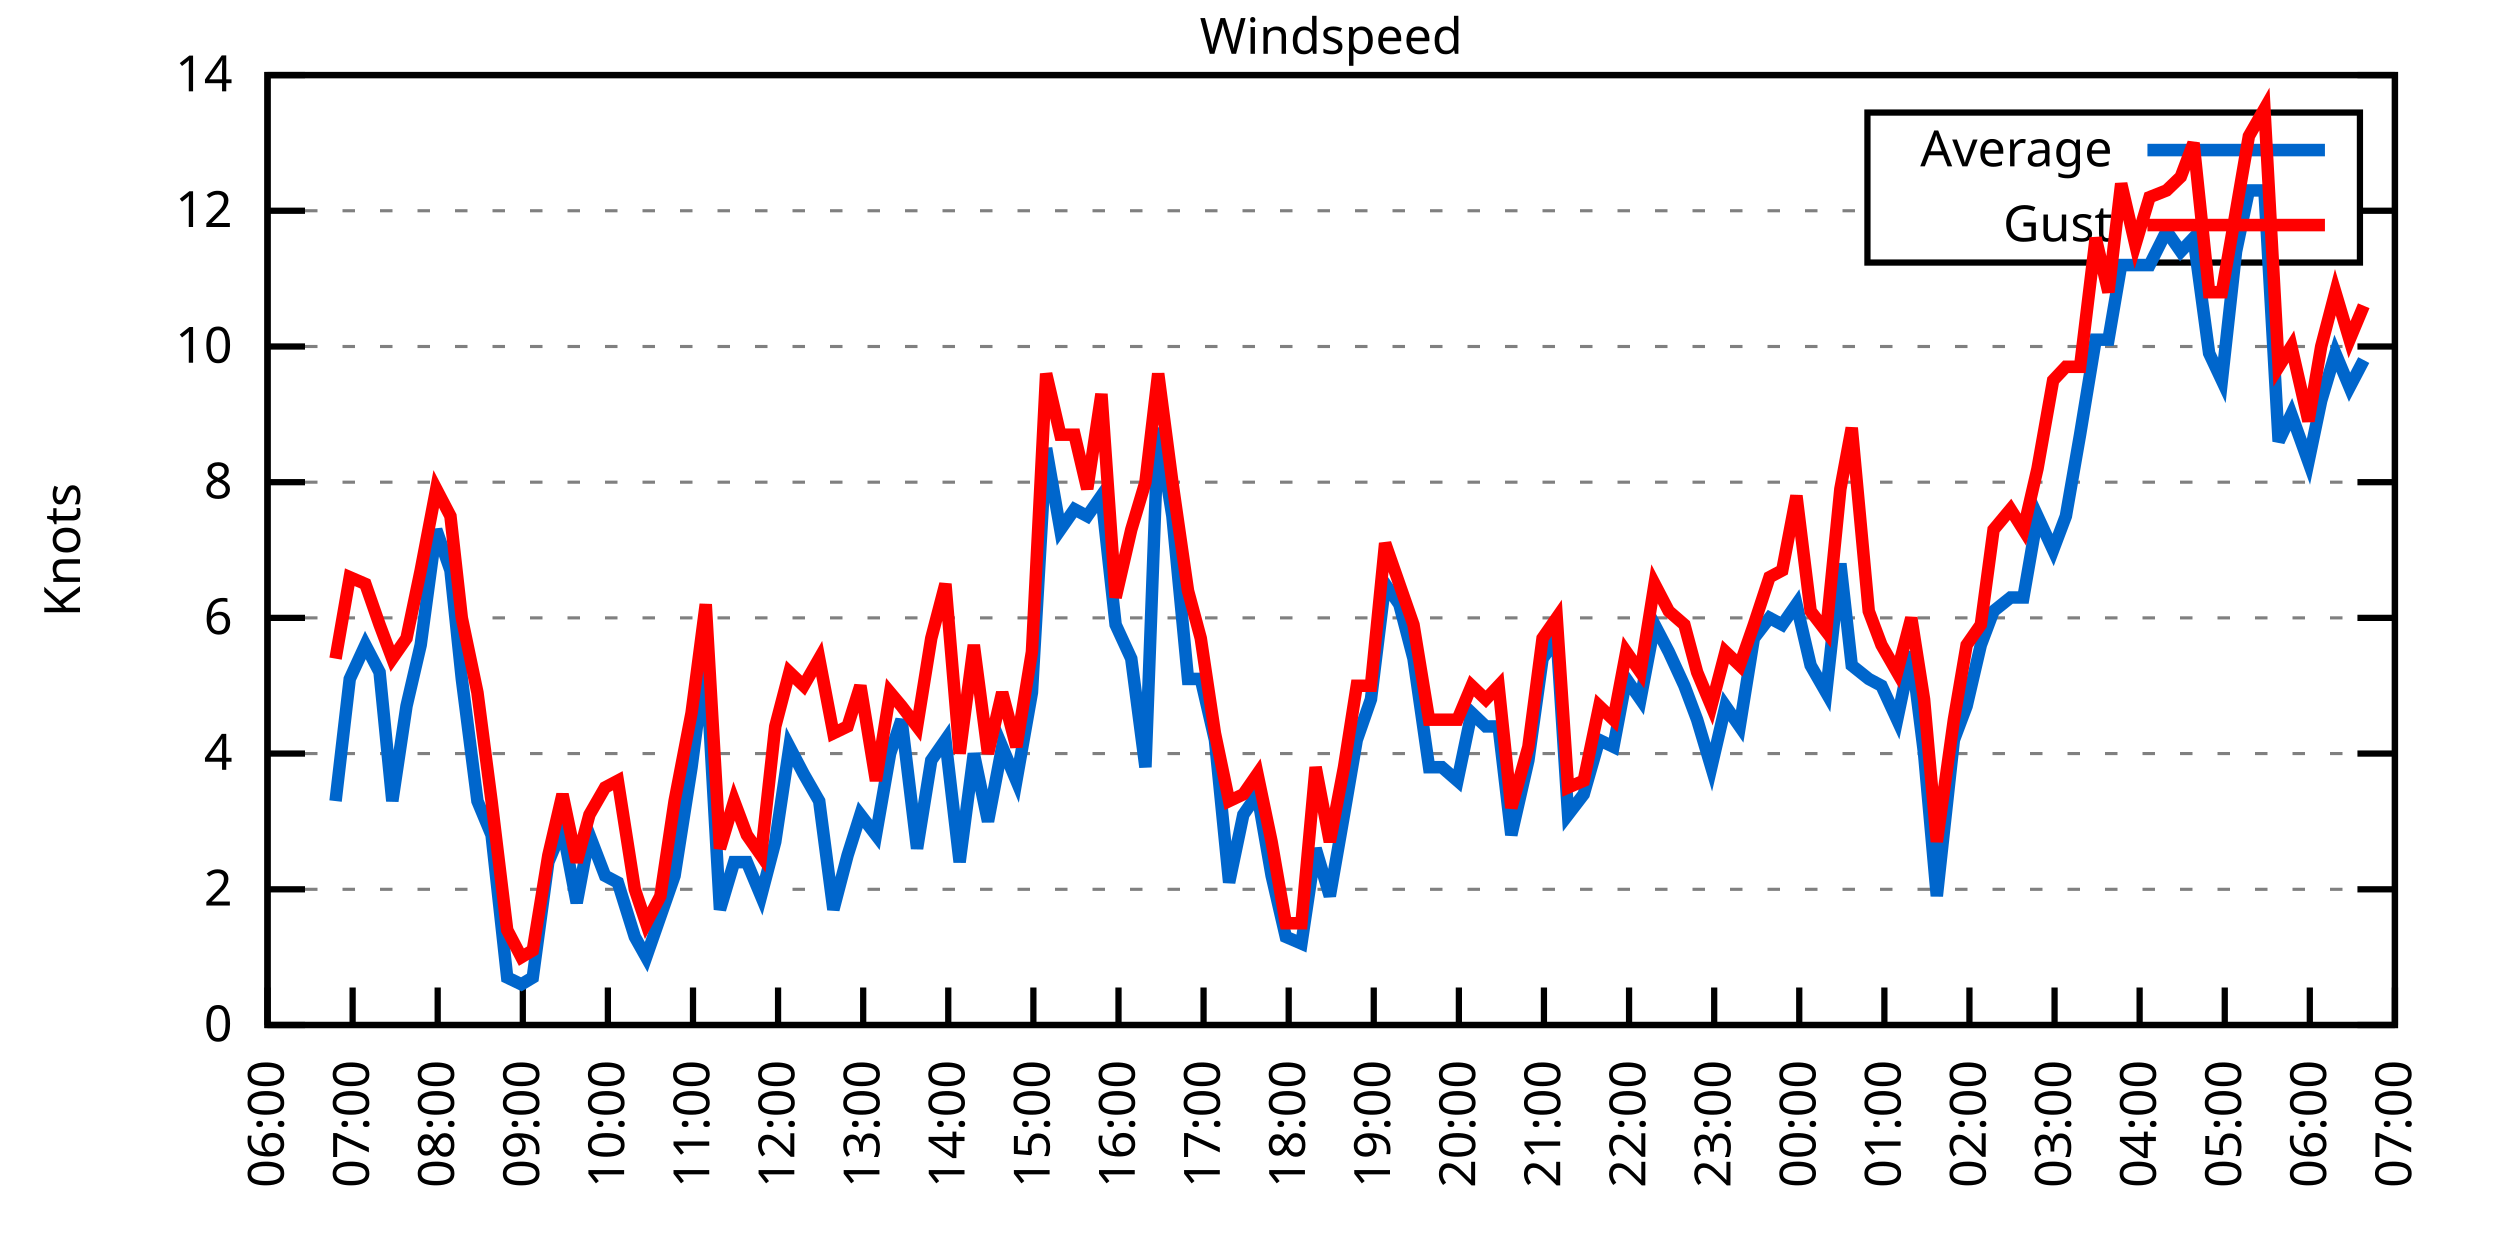
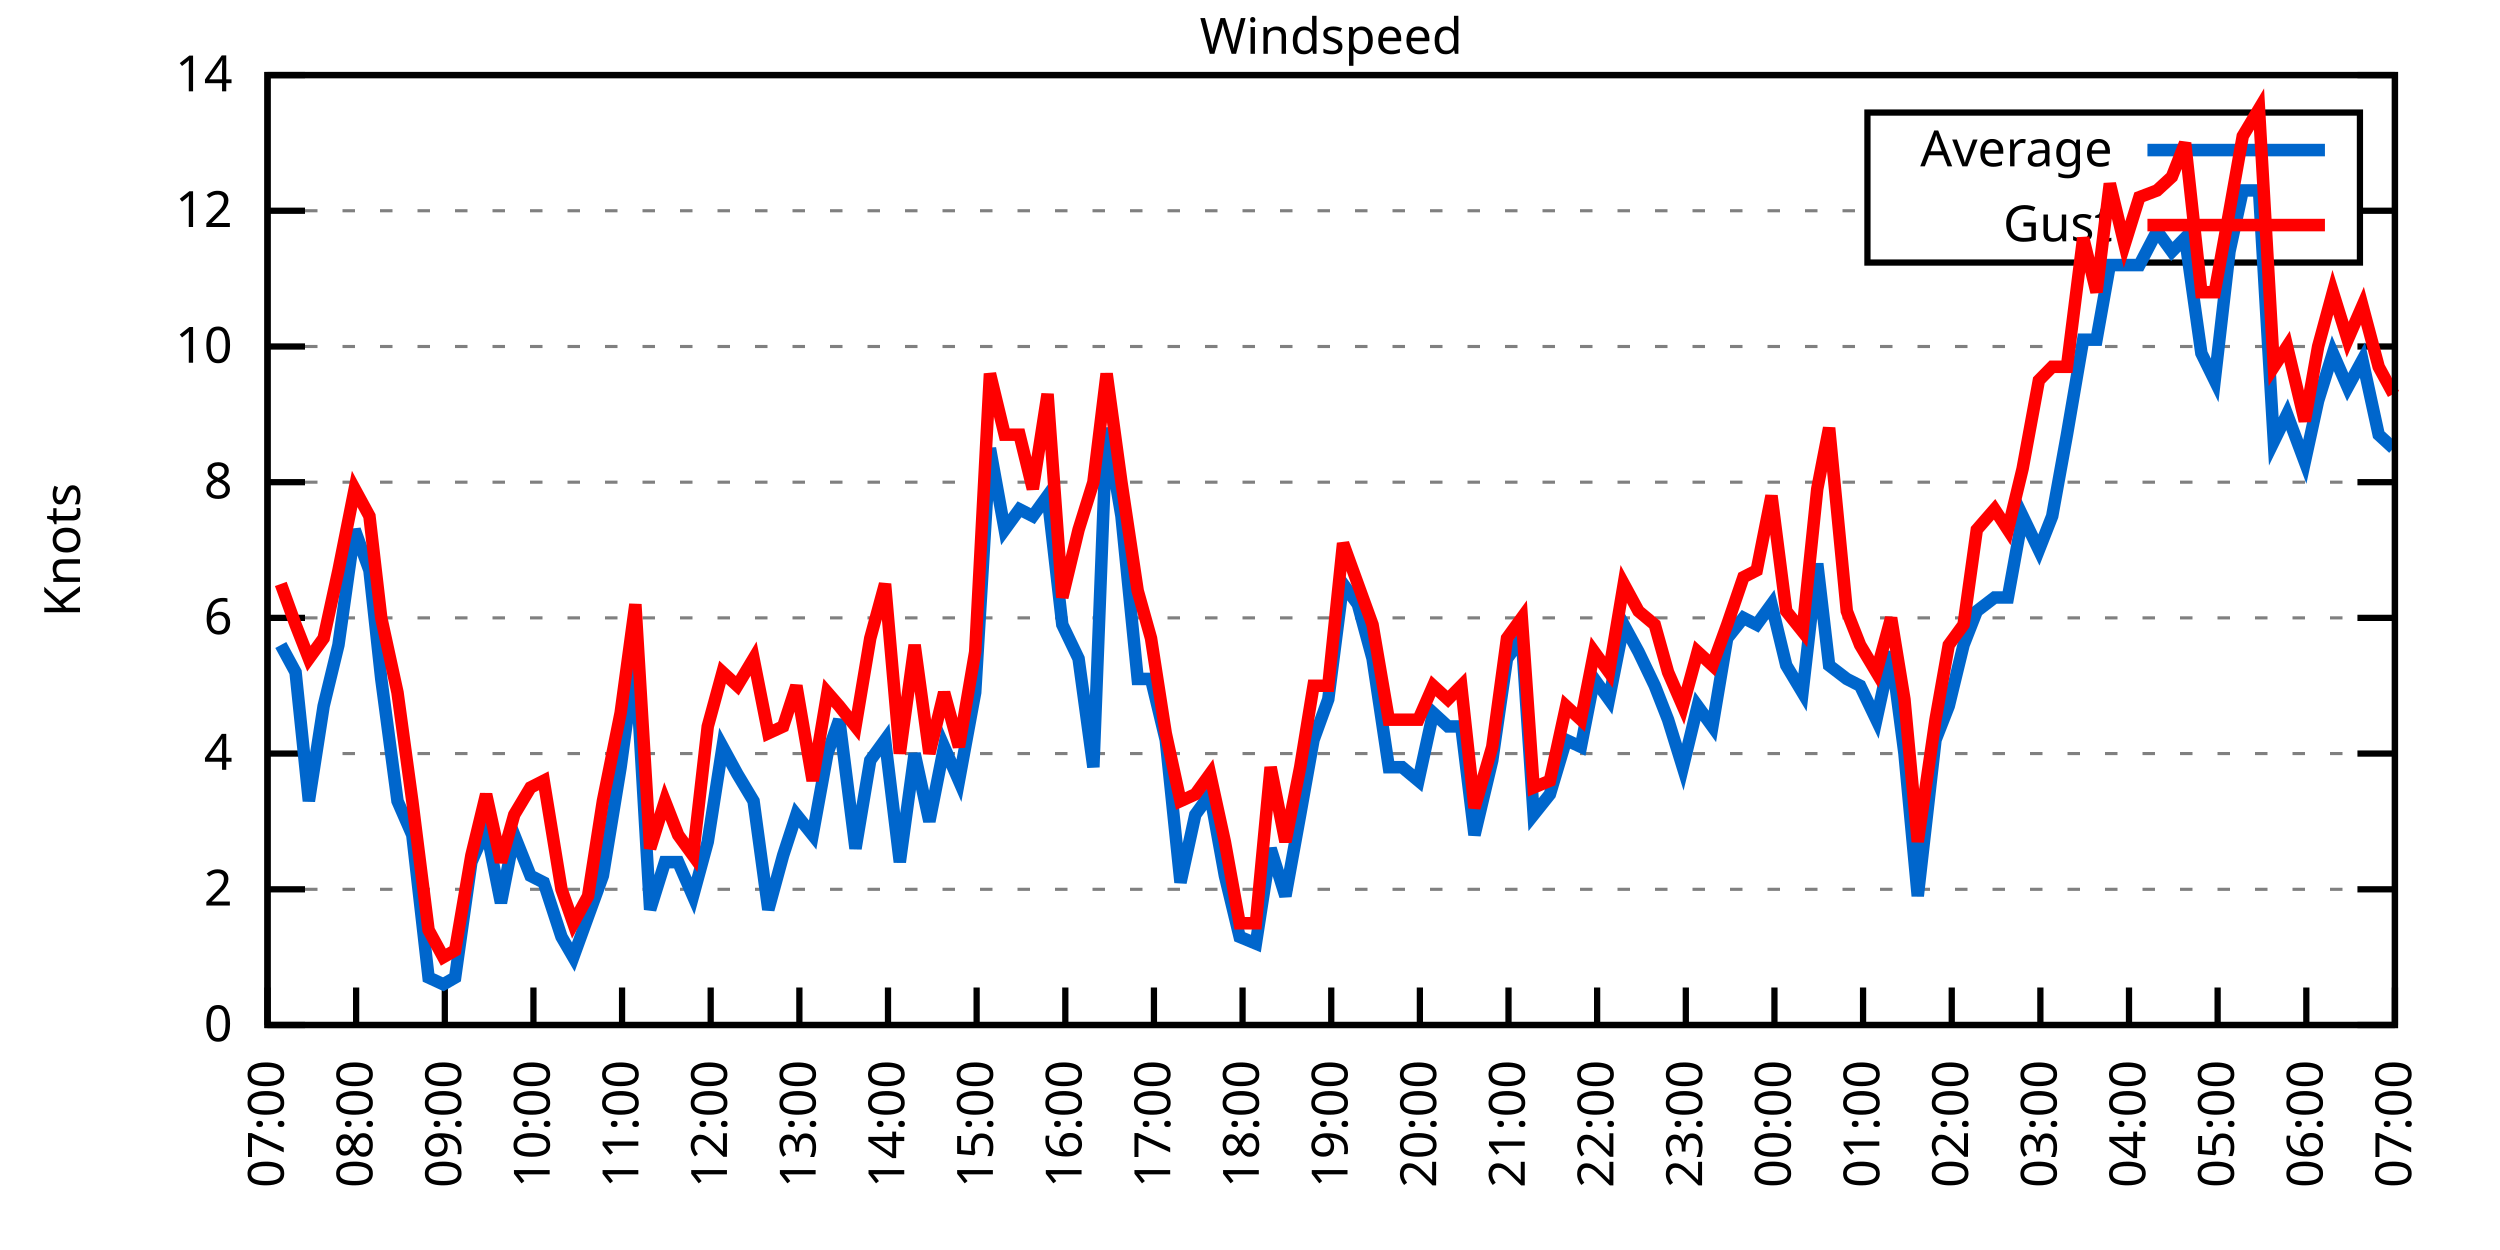
<svg xmlns="http://www.w3.org/2000/svg" xmlns:xlink="http://www.w3.org/1999/xlink" width="400" height="200" viewBox="0 0 400 200">
  <g id="gnuplot_canvas">
    <rect x="0" y="0" width="400" height="200" fill="none" />
    <defs>
      <circle id="gpDot" r="0.5" stroke-width="0.5" stroke="currentColor" />
      <path id="gpPt0" stroke-width="0.333" stroke="currentColor" d="M-1,0 h2 M0,-1 v2" />
      <path id="gpPt1" stroke-width="0.333" stroke="currentColor" d="M-1,-1 L1,1 M1,-1 L-1,1" />
      <path id="gpPt2" stroke-width="0.333" stroke="currentColor" d="M-1,0 L1,0 M0,-1 L0,1 M-1,-1 L1,1 M-1,1 L1,-1" />
      <rect id="gpPt3" stroke-width="0.333" stroke="currentColor" x="-1" y="-1" width="2" height="2" />
      <rect id="gpPt4" stroke-width="0.333" stroke="currentColor" fill="currentColor" x="-1" y="-1" width="2" height="2" />
      <circle id="gpPt5" stroke-width="0.333" stroke="currentColor" cx="0" cy="0" r="1" />
      <use xlink:href="#gpPt5" id="gpPt6" fill="currentColor" stroke="none" />
      <path id="gpPt7" stroke-width="0.333" stroke="currentColor" d="M0,-1.33 L-1.33,0.67 L1.33,0.67 z" />
      <use xlink:href="#gpPt7" id="gpPt8" fill="currentColor" stroke="none" />
      <use xlink:href="#gpPt7" id="gpPt9" stroke="currentColor" transform="rotate(180)" />
      <use xlink:href="#gpPt9" id="gpPt10" fill="currentColor" stroke="none" />
      <use xlink:href="#gpPt3" id="gpPt11" stroke="currentColor" transform="rotate(45)" />
      <use xlink:href="#gpPt11" id="gpPt12" fill="currentColor" stroke="none" />
      <path id="gpPt13" stroke-width="0.333" stroke="currentColor" d="M0,1.330 L1.265,0.411 L0.782,-1.067 L-0.782,-1.076 L-1.265,0.411 z" />
      <use xlink:href="#gpPt13" id="gpPt14" fill="currentColor" stroke="none" />
      <filter id="textbox" filterUnits="objectBoundingBox" x="0" y="0" height="1" width="1">
        <feFlood flood-color="white" flood-opacity="1" result="bgnd" />
        <feComposite in="SourceGraphic" in2="bgnd" operator="atop" />
      </filter>
      <filter id="greybox" filterUnits="objectBoundingBox" x="0" y="0" height="1" width="1">
        <feFlood flood-color="lightgrey" flood-opacity="1" result="grey" />
        <feComposite in="SourceGraphic" in2="grey" operator="atop" />
      </filter>
    </defs>
    <g fill="none" color="white" stroke="currentColor" stroke-width="1.00" stroke-linecap="butt" stroke-linejoin="miter">
</g>
    <g fill="none" color="black" stroke="currentColor" stroke-width="1.00" stroke-linecap="butt" stroke-linejoin="miter">
      <g stroke="none" shape-rendering="crispEdges">
        <polygon fill="rgb(255, 255, 255)" points="42.80,164.00 383.18,164.00 383.18,12.02 42.80,12.02 " />
      </g>
    </g>
    <g fill="none" color="black" stroke="currentColor" stroke-width="1.00" stroke-linecap="butt" stroke-linejoin="miter">
</g>
    <g fill="none" color="black" stroke="black" stroke-width="0.50" stroke-linecap="butt" stroke-linejoin="miter">
</g>
    <g fill="none" color="gray" stroke="currentColor" stroke-width="0.50" stroke-linecap="butt" stroke-linejoin="miter">
      <path stroke="gray" stroke-dasharray="2,4" class="gridline" d="M42.80,164.00 L383.19,164.00  " />
    </g>
    <g fill="none" color="gray" stroke="gray" stroke-width="1.00" stroke-linecap="butt" stroke-linejoin="miter">
</g>
    <g fill="none" color="black" stroke="currentColor" stroke-width="1.00" stroke-linecap="butt" stroke-linejoin="miter">
      <path stroke="black" d="M42.80,164.00 L48.80,164.00 M383.19,164.00 L377.19,164.00  " />
      <g transform="translate(37.20,166.60)" stroke="none" fill="black" font-family="Sans" font-size="8.00" text-anchor="end">
        <text>
          <tspan font-family="Sans"> 0</tspan>
        </text>
      </g>
    </g>
    <g fill="none" color="black" stroke="currentColor" stroke-width="1.00" stroke-linecap="butt" stroke-linejoin="miter">
</g>
    <g fill="none" color="black" stroke="black" stroke-width="0.50" stroke-linecap="butt" stroke-linejoin="miter">
</g>
    <g fill="none" color="gray" stroke="currentColor" stroke-width="0.50" stroke-linecap="butt" stroke-linejoin="miter">
      <path stroke="gray" stroke-dasharray="2,4" class="gridline" d="M42.80,142.29 L383.19,142.29  " />
    </g>
    <g fill="none" color="gray" stroke="gray" stroke-width="1.00" stroke-linecap="butt" stroke-linejoin="miter">
</g>
    <g fill="none" color="black" stroke="currentColor" stroke-width="1.00" stroke-linecap="butt" stroke-linejoin="miter">
      <path stroke="black" d="M42.80,142.29 L48.80,142.29 M383.19,142.29 L377.19,142.29  " />
      <g transform="translate(37.20,144.89)" stroke="none" fill="black" font-family="Sans" font-size="8.00" text-anchor="end">
        <text>
          <tspan font-family="Sans"> 2</tspan>
        </text>
      </g>
    </g>
    <g fill="none" color="black" stroke="currentColor" stroke-width="1.00" stroke-linecap="butt" stroke-linejoin="miter">
</g>
    <g fill="none" color="black" stroke="black" stroke-width="0.50" stroke-linecap="butt" stroke-linejoin="miter">
</g>
    <g fill="none" color="gray" stroke="currentColor" stroke-width="0.50" stroke-linecap="butt" stroke-linejoin="miter">
      <path stroke="gray" stroke-dasharray="2,4" class="gridline" d="M42.80,120.57 L383.19,120.57  " />
    </g>
    <g fill="none" color="gray" stroke="gray" stroke-width="1.00" stroke-linecap="butt" stroke-linejoin="miter">
</g>
    <g fill="none" color="black" stroke="currentColor" stroke-width="1.00" stroke-linecap="butt" stroke-linejoin="miter">
      <path stroke="black" d="M42.80,120.57 L48.80,120.57 M383.19,120.57 L377.19,120.57  " />
      <g transform="translate(37.20,123.17)" stroke="none" fill="black" font-family="Sans" font-size="8.00" text-anchor="end">
        <text>
          <tspan font-family="Sans"> 4</tspan>
        </text>
      </g>
    </g>
    <g fill="none" color="black" stroke="currentColor" stroke-width="1.00" stroke-linecap="butt" stroke-linejoin="miter">
</g>
    <g fill="none" color="black" stroke="black" stroke-width="0.50" stroke-linecap="butt" stroke-linejoin="miter">
</g>
    <g fill="none" color="gray" stroke="currentColor" stroke-width="0.50" stroke-linecap="butt" stroke-linejoin="miter">
      <path stroke="gray" stroke-dasharray="2,4" class="gridline" d="M42.80,98.86 L383.19,98.86  " />
    </g>
    <g fill="none" color="gray" stroke="gray" stroke-width="1.00" stroke-linecap="butt" stroke-linejoin="miter">
</g>
    <g fill="none" color="black" stroke="currentColor" stroke-width="1.00" stroke-linecap="butt" stroke-linejoin="miter">
      <path stroke="black" d="M42.80,98.86 L48.80,98.86 M383.19,98.86 L377.19,98.86  " />
      <g transform="translate(37.20,101.46)" stroke="none" fill="black" font-family="Sans" font-size="8.00" text-anchor="end">
        <text>
          <tspan font-family="Sans"> 6</tspan>
        </text>
      </g>
    </g>
    <g fill="none" color="black" stroke="currentColor" stroke-width="1.00" stroke-linecap="butt" stroke-linejoin="miter">
</g>
    <g fill="none" color="black" stroke="black" stroke-width="0.50" stroke-linecap="butt" stroke-linejoin="miter">
</g>
    <g fill="none" color="gray" stroke="currentColor" stroke-width="0.50" stroke-linecap="butt" stroke-linejoin="miter">
      <path stroke="gray" stroke-dasharray="2,4" class="gridline" d="M42.80,77.15 L383.19,77.15  " />
    </g>
    <g fill="none" color="gray" stroke="gray" stroke-width="1.00" stroke-linecap="butt" stroke-linejoin="miter">
</g>
    <g fill="none" color="black" stroke="currentColor" stroke-width="1.00" stroke-linecap="butt" stroke-linejoin="miter">
      <path stroke="black" d="M42.80,77.15 L48.80,77.15 M383.19,77.15 L377.19,77.15  " />
      <g transform="translate(37.20,79.75)" stroke="none" fill="black" font-family="Sans" font-size="8.00" text-anchor="end">
        <text>
          <tspan font-family="Sans"> 8</tspan>
        </text>
      </g>
    </g>
    <g fill="none" color="black" stroke="currentColor" stroke-width="1.00" stroke-linecap="butt" stroke-linejoin="miter">
</g>
    <g fill="none" color="black" stroke="black" stroke-width="0.50" stroke-linecap="butt" stroke-linejoin="miter">
</g>
    <g fill="none" color="gray" stroke="currentColor" stroke-width="0.50" stroke-linecap="butt" stroke-linejoin="miter">
      <path stroke="gray" stroke-dasharray="2,4" class="gridline" d="M42.80,55.44 L383.19,55.44  " />
    </g>
    <g fill="none" color="gray" stroke="gray" stroke-width="1.00" stroke-linecap="butt" stroke-linejoin="miter">
</g>
    <g fill="none" color="black" stroke="currentColor" stroke-width="1.00" stroke-linecap="butt" stroke-linejoin="miter">
      <path stroke="black" d="M42.80,55.44 L48.80,55.44 M383.19,55.44 L377.19,55.44  " />
      <g transform="translate(37.20,58.04)" stroke="none" fill="black" font-family="Sans" font-size="8.00" text-anchor="end">
        <text>
          <tspan font-family="Sans"> 10</tspan>
        </text>
      </g>
    </g>
    <g fill="none" color="black" stroke="currentColor" stroke-width="1.00" stroke-linecap="butt" stroke-linejoin="miter">
</g>
    <g fill="none" color="black" stroke="black" stroke-width="0.50" stroke-linecap="butt" stroke-linejoin="miter">
</g>
    <g fill="none" color="gray" stroke="currentColor" stroke-width="0.50" stroke-linecap="butt" stroke-linejoin="miter">
      <path stroke="gray" stroke-dasharray="2,4" class="gridline" d="M42.80,33.72 L298.79,33.72 M377.59,33.72 L383.19,33.72  " />
    </g>
    <g fill="none" color="gray" stroke="gray" stroke-width="1.00" stroke-linecap="butt" stroke-linejoin="miter">
</g>
    <g fill="none" color="black" stroke="currentColor" stroke-width="1.00" stroke-linecap="butt" stroke-linejoin="miter">
      <path stroke="black" d="M42.80,33.72 L48.80,33.72 M383.19,33.72 L377.19,33.72  " />
      <g transform="translate(37.20,36.32)" stroke="none" fill="black" font-family="Sans" font-size="8.00" text-anchor="end">
        <text>
          <tspan font-family="Sans"> 12</tspan>
        </text>
      </g>
    </g>
    <g fill="none" color="black" stroke="currentColor" stroke-width="1.00" stroke-linecap="butt" stroke-linejoin="miter">
</g>
    <g fill="none" color="black" stroke="black" stroke-width="0.50" stroke-linecap="butt" stroke-linejoin="miter">
</g>
    <g fill="none" color="gray" stroke="currentColor" stroke-width="0.50" stroke-linecap="butt" stroke-linejoin="miter">
      <path stroke="gray" stroke-dasharray="2,4" class="gridline" d="M42.80,12.01 L383.19,12.01  " />
    </g>
    <g fill="none" color="gray" stroke="gray" stroke-width="1.00" stroke-linecap="butt" stroke-linejoin="miter">
</g>
    <g fill="none" color="black" stroke="currentColor" stroke-width="1.00" stroke-linecap="butt" stroke-linejoin="miter">
      <path stroke="black" d="M42.80,12.01 L48.80,12.01 M383.19,12.01 L377.19,12.01  " />
      <g transform="translate(37.20,14.61)" stroke="none" fill="black" font-family="Sans" font-size="8.00" text-anchor="end">
        <text>
          <tspan font-family="Sans"> 14</tspan>
        </text>
      </g>
    </g>
    <g fill="none" color="black" stroke="currentColor" stroke-width="1.00" stroke-linecap="butt" stroke-linejoin="miter">
      <path stroke="black" d="M42.80,164.00 L42.80,158.00  " />
      <g transform="translate(45.40,169.60) rotate(270.00)" stroke="none" fill="black" font-family="Sans" font-size="8.00" text-anchor="end">
        <text>
-           <tspan font-family="Sans">06:00</tspan>
-         </text>
-       </g>
-     </g>
-     <g fill="none" color="black" stroke="currentColor" stroke-width="1.00" stroke-linecap="butt" stroke-linejoin="miter">
-       <path stroke="black" d="M56.42,164.00 L56.42,158.00  " />
-       <g transform="translate(59.02,169.60) rotate(270.00)" stroke="none" fill="black" font-family="Sans" font-size="8.00" text-anchor="end">
-         <text>
          <tspan font-family="Sans">07:00</tspan>
        </text>
      </g>
    </g>
    <g fill="none" color="black" stroke="currentColor" stroke-width="1.00" stroke-linecap="butt" stroke-linejoin="miter">
-       <path stroke="black" d="M70.03,164.00 L70.03,158.00  " />
-       <g transform="translate(72.63,169.60) rotate(270.00)" stroke="none" fill="black" font-family="Sans" font-size="8.00" text-anchor="end">
+       <path stroke="black" d="M56.98,164.00 L56.98,158.00  " />
+       <g transform="translate(59.58,169.60) rotate(270.00)" stroke="none" fill="black" font-family="Sans" font-size="8.00" text-anchor="end">
        <text>
          <tspan font-family="Sans">08:00</tspan>
        </text>
      </g>
    </g>
    <g fill="none" color="black" stroke="currentColor" stroke-width="1.00" stroke-linecap="butt" stroke-linejoin="miter">
-       <path stroke="black" d="M83.65,164.00 L83.65,158.00  " />
-       <g transform="translate(86.25,169.60) rotate(270.00)" stroke="none" fill="black" font-family="Sans" font-size="8.00" text-anchor="end">
+       <path stroke="black" d="M71.17,164.00 L71.17,158.00  " />
+       <g transform="translate(73.77,169.60) rotate(270.00)" stroke="none" fill="black" font-family="Sans" font-size="8.00" text-anchor="end">
        <text>
          <tspan font-family="Sans">09:00</tspan>
        </text>
      </g>
    </g>
    <g fill="none" color="black" stroke="currentColor" stroke-width="1.00" stroke-linecap="butt" stroke-linejoin="miter">
-       <path stroke="black" d="M97.26,164.00 L97.26,158.00  " />
-       <g transform="translate(99.86,169.60) rotate(270.00)" stroke="none" fill="black" font-family="Sans" font-size="8.00" text-anchor="end">
+       <path stroke="black" d="M85.35,164.00 L85.35,158.00  " />
+       <g transform="translate(87.95,169.60) rotate(270.00)" stroke="none" fill="black" font-family="Sans" font-size="8.00" text-anchor="end">
        <text>
          <tspan font-family="Sans">10:00</tspan>
        </text>
      </g>
    </g>
    <g fill="none" color="black" stroke="currentColor" stroke-width="1.00" stroke-linecap="butt" stroke-linejoin="miter">
-       <path stroke="black" d="M110.88,164.00 L110.88,158.00  " />
-       <g transform="translate(113.48,169.60) rotate(270.00)" stroke="none" fill="black" font-family="Sans" font-size="8.00" text-anchor="end">
+       <path stroke="black" d="M99.53,164.00 L99.53,158.00  " />
+       <g transform="translate(102.13,169.60) rotate(270.00)" stroke="none" fill="black" font-family="Sans" font-size="8.00" text-anchor="end">
        <text>
          <tspan font-family="Sans">11:00</tspan>
        </text>
      </g>
    </g>
    <g fill="none" color="black" stroke="currentColor" stroke-width="1.00" stroke-linecap="butt" stroke-linejoin="miter">
-       <path stroke="black" d="M124.49,164.00 L124.49,158.00  " />
-       <g transform="translate(127.09,169.60) rotate(270.00)" stroke="none" fill="black" font-family="Sans" font-size="8.00" text-anchor="end">
+       <path stroke="black" d="M113.71,164.00 L113.71,158.00  " />
+       <g transform="translate(116.31,169.60) rotate(270.00)" stroke="none" fill="black" font-family="Sans" font-size="8.00" text-anchor="end">
        <text>
          <tspan font-family="Sans">12:00</tspan>
        </text>
      </g>
    </g>
    <g fill="none" color="black" stroke="currentColor" stroke-width="1.00" stroke-linecap="butt" stroke-linejoin="miter">
-       <path stroke="black" d="M138.11,164.00 L138.11,158.00  " />
-       <g transform="translate(140.71,169.60) rotate(270.00)" stroke="none" fill="black" font-family="Sans" font-size="8.00" text-anchor="end">
+       <path stroke="black" d="M127.90,164.00 L127.90,158.00  " />
+       <g transform="translate(130.50,169.60) rotate(270.00)" stroke="none" fill="black" font-family="Sans" font-size="8.00" text-anchor="end">
        <text>
          <tspan font-family="Sans">13:00</tspan>
        </text>
      </g>
    </g>
    <g fill="none" color="black" stroke="currentColor" stroke-width="1.00" stroke-linecap="butt" stroke-linejoin="miter">
-       <path stroke="black" d="M151.72,164.00 L151.72,158.00  " />
-       <g transform="translate(154.32,169.60) rotate(270.00)" stroke="none" fill="black" font-family="Sans" font-size="8.00" text-anchor="end">
+       <path stroke="black" d="M142.08,164.00 L142.08,158.00  " />
+       <g transform="translate(144.68,169.60) rotate(270.00)" stroke="none" fill="black" font-family="Sans" font-size="8.00" text-anchor="end">
        <text>
          <tspan font-family="Sans">14:00</tspan>
        </text>
      </g>
    </g>
    <g fill="none" color="black" stroke="currentColor" stroke-width="1.00" stroke-linecap="butt" stroke-linejoin="miter">
-       <path stroke="black" d="M165.34,164.00 L165.34,158.00  " />
-       <g transform="translate(167.94,169.60) rotate(270.00)" stroke="none" fill="black" font-family="Sans" font-size="8.00" text-anchor="end">
+       <path stroke="black" d="M156.26,164.00 L156.26,158.00  " />
+       <g transform="translate(158.86,169.60) rotate(270.00)" stroke="none" fill="black" font-family="Sans" font-size="8.00" text-anchor="end">
        <text>
          <tspan font-family="Sans">15:00</tspan>
        </text>
      </g>
    </g>
    <g fill="none" color="black" stroke="currentColor" stroke-width="1.00" stroke-linecap="butt" stroke-linejoin="miter">
-       <path stroke="black" d="M178.96,164.00 L178.96,158.00  " />
-       <g transform="translate(181.56,169.60) rotate(270.00)" stroke="none" fill="black" font-family="Sans" font-size="8.00" text-anchor="end">
+       <path stroke="black" d="M170.45,164.00 L170.45,158.00  " />
+       <g transform="translate(173.05,169.60) rotate(270.00)" stroke="none" fill="black" font-family="Sans" font-size="8.00" text-anchor="end">
        <text>
          <tspan font-family="Sans">16:00</tspan>
        </text>
      </g>
    </g>
    <g fill="none" color="black" stroke="currentColor" stroke-width="1.00" stroke-linecap="butt" stroke-linejoin="miter">
-       <path stroke="black" d="M192.57,164.00 L192.57,158.00  " />
-       <g transform="translate(195.17,169.60) rotate(270.00)" stroke="none" fill="black" font-family="Sans" font-size="8.00" text-anchor="end">
+       <path stroke="black" d="M184.63,164.00 L184.63,158.00  " />
+       <g transform="translate(187.23,169.60) rotate(270.00)" stroke="none" fill="black" font-family="Sans" font-size="8.00" text-anchor="end">
        <text>
          <tspan font-family="Sans">17:00</tspan>
        </text>
      </g>
    </g>
    <g fill="none" color="black" stroke="currentColor" stroke-width="1.00" stroke-linecap="butt" stroke-linejoin="miter">
-       <path stroke="black" d="M206.19,164.00 L206.19,158.00  " />
-       <g transform="translate(208.79,169.60) rotate(270.00)" stroke="none" fill="black" font-family="Sans" font-size="8.00" text-anchor="end">
+       <path stroke="black" d="M198.81,164.00 L198.81,158.00  " />
+       <g transform="translate(201.41,169.60) rotate(270.00)" stroke="none" fill="black" font-family="Sans" font-size="8.00" text-anchor="end">
        <text>
          <tspan font-family="Sans">18:00</tspan>
        </text>
      </g>
    </g>
    <g fill="none" color="black" stroke="currentColor" stroke-width="1.00" stroke-linecap="butt" stroke-linejoin="miter">
-       <path stroke="black" d="M219.80,164.00 L219.80,158.00  " />
-       <g transform="translate(222.40,169.60) rotate(270.00)" stroke="none" fill="black" font-family="Sans" font-size="8.00" text-anchor="end">
+       <path stroke="black" d="M213.00,164.00 L213.00,158.00  " />
+       <g transform="translate(215.60,169.60) rotate(270.00)" stroke="none" fill="black" font-family="Sans" font-size="8.00" text-anchor="end">
        <text>
          <tspan font-family="Sans">19:00</tspan>
        </text>
      </g>
    </g>
    <g fill="none" color="black" stroke="currentColor" stroke-width="1.00" stroke-linecap="butt" stroke-linejoin="miter">
-       <path stroke="black" d="M233.42,164.00 L233.42,158.00  " />
-       <g transform="translate(236.02,169.60) rotate(270.00)" stroke="none" fill="black" font-family="Sans" font-size="8.00" text-anchor="end">
+       <path stroke="black" d="M227.18,164.00 L227.18,158.00  " />
+       <g transform="translate(229.78,169.60) rotate(270.00)" stroke="none" fill="black" font-family="Sans" font-size="8.00" text-anchor="end">
        <text>
          <tspan font-family="Sans">20:00</tspan>
        </text>
      </g>
    </g>
    <g fill="none" color="black" stroke="currentColor" stroke-width="1.00" stroke-linecap="butt" stroke-linejoin="miter">
-       <path stroke="black" d="M247.03,164.00 L247.03,158.00  " />
-       <g transform="translate(249.63,169.60) rotate(270.00)" stroke="none" fill="black" font-family="Sans" font-size="8.00" text-anchor="end">
+       <path stroke="black" d="M241.36,164.00 L241.36,158.00  " />
+       <g transform="translate(243.96,169.60) rotate(270.00)" stroke="none" fill="black" font-family="Sans" font-size="8.00" text-anchor="end">
        <text>
          <tspan font-family="Sans">21:00</tspan>
        </text>
      </g>
    </g>
    <g fill="none" color="black" stroke="currentColor" stroke-width="1.00" stroke-linecap="butt" stroke-linejoin="miter">
-       <path stroke="black" d="M260.65,164.00 L260.65,158.00  " />
-       <g transform="translate(263.25,169.60) rotate(270.00)" stroke="none" fill="black" font-family="Sans" font-size="8.00" text-anchor="end">
+       <path stroke="black" d="M255.54,164.00 L255.54,158.00  " />
+       <g transform="translate(258.14,169.60) rotate(270.00)" stroke="none" fill="black" font-family="Sans" font-size="8.00" text-anchor="end">
        <text>
          <tspan font-family="Sans">22:00</tspan>
        </text>
      </g>
    </g>
    <g fill="none" color="black" stroke="currentColor" stroke-width="1.00" stroke-linecap="butt" stroke-linejoin="miter">
-       <path stroke="black" d="M274.27,164.00 L274.27,158.00  " />
-       <g transform="translate(276.87,169.60) rotate(270.00)" stroke="none" fill="black" font-family="Sans" font-size="8.00" text-anchor="end">
+       <path stroke="black" d="M269.73,164.00 L269.73,158.00  " />
+       <g transform="translate(272.33,169.60) rotate(270.00)" stroke="none" fill="black" font-family="Sans" font-size="8.00" text-anchor="end">
        <text>
          <tspan font-family="Sans">23:00</tspan>
        </text>
      </g>
    </g>
    <g fill="none" color="black" stroke="currentColor" stroke-width="1.00" stroke-linecap="butt" stroke-linejoin="miter">
-       <path stroke="black" d="M287.88,164.00 L287.88,158.00  " />
-       <g transform="translate(290.48,169.60) rotate(270.00)" stroke="none" fill="black" font-family="Sans" font-size="8.00" text-anchor="end">
+       <path stroke="black" d="M283.91,164.00 L283.91,158.00  " />
+       <g transform="translate(286.51,169.60) rotate(270.00)" stroke="none" fill="black" font-family="Sans" font-size="8.00" text-anchor="end">
        <text>
          <tspan font-family="Sans">00:00</tspan>
        </text>
      </g>
    </g>
    <g fill="none" color="black" stroke="currentColor" stroke-width="1.00" stroke-linecap="butt" stroke-linejoin="miter">
-       <path stroke="black" d="M301.50,164.00 L301.50,158.00  " />
-       <g transform="translate(304.10,169.60) rotate(270.00)" stroke="none" fill="black" font-family="Sans" font-size="8.00" text-anchor="end">
+       <path stroke="black" d="M298.09,164.00 L298.09,158.00  " />
+       <g transform="translate(300.69,169.60) rotate(270.00)" stroke="none" fill="black" font-family="Sans" font-size="8.00" text-anchor="end">
        <text>
          <tspan font-family="Sans">01:00</tspan>
        </text>
      </g>
    </g>
    <g fill="none" color="black" stroke="currentColor" stroke-width="1.00" stroke-linecap="butt" stroke-linejoin="miter">
-       <path stroke="black" d="M315.11,164.00 L315.11,158.00  " />
-       <g transform="translate(317.71,169.60) rotate(270.00)" stroke="none" fill="black" font-family="Sans" font-size="8.00" text-anchor="end">
+       <path stroke="black" d="M312.28,164.00 L312.28,158.00  " />
+       <g transform="translate(314.88,169.60) rotate(270.00)" stroke="none" fill="black" font-family="Sans" font-size="8.00" text-anchor="end">
        <text>
          <tspan font-family="Sans">02:00</tspan>
        </text>
      </g>
    </g>
    <g fill="none" color="black" stroke="currentColor" stroke-width="1.00" stroke-linecap="butt" stroke-linejoin="miter">
-       <path stroke="black" d="M328.73,164.00 L328.73,158.00  " />
-       <g transform="translate(331.33,169.60) rotate(270.00)" stroke="none" fill="black" font-family="Sans" font-size="8.00" text-anchor="end">
+       <path stroke="black" d="M326.46,164.00 L326.46,158.00  " />
+       <g transform="translate(329.06,169.60) rotate(270.00)" stroke="none" fill="black" font-family="Sans" font-size="8.00" text-anchor="end">
        <text>
          <tspan font-family="Sans">03:00</tspan>
        </text>
      </g>
    </g>
    <g fill="none" color="black" stroke="currentColor" stroke-width="1.00" stroke-linecap="butt" stroke-linejoin="miter">
-       <path stroke="black" d="M342.34,164.00 L342.34,158.00  " />
-       <g transform="translate(344.94,169.60) rotate(270.00)" stroke="none" fill="black" font-family="Sans" font-size="8.00" text-anchor="end">
+       <path stroke="black" d="M340.64,164.00 L340.64,158.00  " />
+       <g transform="translate(343.24,169.60) rotate(270.00)" stroke="none" fill="black" font-family="Sans" font-size="8.00" text-anchor="end">
        <text>
          <tspan font-family="Sans">04:00</tspan>
        </text>
      </g>
    </g>
    <g fill="none" color="black" stroke="currentColor" stroke-width="1.00" stroke-linecap="butt" stroke-linejoin="miter">
-       <path stroke="black" d="M355.96,164.00 L355.96,158.00  " />
-       <g transform="translate(358.56,169.60) rotate(270.00)" stroke="none" fill="black" font-family="Sans" font-size="8.00" text-anchor="end">
+       <path stroke="black" d="M354.82,164.00 L354.82,158.00  " />
+       <g transform="translate(357.42,169.60) rotate(270.00)" stroke="none" fill="black" font-family="Sans" font-size="8.00" text-anchor="end">
        <text>
          <tspan font-family="Sans">05:00</tspan>
        </text>
      </g>
    </g>
    <g fill="none" color="black" stroke="currentColor" stroke-width="1.00" stroke-linecap="butt" stroke-linejoin="miter">
-       <path stroke="black" d="M369.57,164.00 L369.57,158.00  " />
-       <g transform="translate(372.17,169.60) rotate(270.00)" stroke="none" fill="black" font-family="Sans" font-size="8.00" text-anchor="end">
+       <path stroke="black" d="M369.01,164.00 L369.01,158.00  " />
+       <g transform="translate(371.61,169.60) rotate(270.00)" stroke="none" fill="black" font-family="Sans" font-size="8.00" text-anchor="end">
        <text>
          <tspan font-family="Sans">06:00</tspan>
        </text>
      </g>
    </g>
    <g fill="none" color="black" stroke="currentColor" stroke-width="1.00" stroke-linecap="butt" stroke-linejoin="miter">
      <path stroke="black" d="M383.19,164.00 L383.19,158.00  " />
      <g transform="translate(385.79,169.60) rotate(270.00)" stroke="none" fill="black" font-family="Sans" font-size="8.00" text-anchor="end">
        <text>
          <tspan font-family="Sans">07:00</tspan>
        </text>
      </g>
    </g>
    <g fill="none" color="black" stroke="currentColor" stroke-width="1.00" stroke-linecap="butt" stroke-linejoin="miter">
</g>
    <g fill="none" color="black" stroke="currentColor" stroke-width="1.00" stroke-linecap="butt" stroke-linejoin="miter">
      <path stroke="black" d="M42.80,12.01 L42.80,164.00 L383.19,164.00 L383.19,12.01 L42.80,12.01 Z  " />
    </g>
    <g fill="none" color="black" stroke="currentColor" stroke-width="1.00" stroke-linecap="butt" stroke-linejoin="miter">
</g>
    <g fill="none" color="black" stroke="currentColor" stroke-width="1.00" stroke-linecap="butt" stroke-linejoin="miter">
      <path stroke="black" d="M298.79,42.01 L298.79,18.01 L377.59,18.01 L377.59,42.01 L298.79,42.01 Z  " />
    </g>
    <g id="Windspeed_plot_1">
      <g fill="none" color="white" stroke="black" stroke-width="2.00" stroke-linecap="butt" stroke-linejoin="miter">
</g>
      <g fill="none" color="black" stroke="currentColor" stroke-width="2.00" stroke-linecap="butt" stroke-linejoin="miter">
        <g transform="translate(337.99,26.61)" stroke="none" fill="black" font-family="Sans" font-size="8.00" text-anchor="end">
          <text>
            <tspan font-family="Sans">Average</tspan>
          </text>
        </g>
      </g>
      <g fill="none" color="black" stroke="currentColor" stroke-width="2.00" stroke-linecap="butt" stroke-linejoin="miter">
-         <path stroke="rgb(  0, 102, 204)" d="M343.59,24.01 L371.99,24.01 M53.69,128.17 L55.96,108.63 L58.46,103.20 L60.73,107.55 L62.77,128.17 L65.04,112.97   L67.31,103.20 L69.80,84.75 L72.07,91.26 L73.89,108.63 L76.39,128.17 L78.65,133.60 L81.15,156.40 L83.42,157.49   L85.24,156.40 L87.73,137.94 L90.00,132.52 L92.27,144.46 L94.31,133.60 L96.81,140.12 L98.85,141.20 L101.57,149.89   L103.39,153.14 L105.66,146.63 L107.93,140.12 L110.65,122.75 L112.92,105.38 L115.19,145.54 L117.46,137.94 L119.50,137.94   L121.77,143.37 L124.04,134.69 L126.31,119.49 L128.58,123.83 L131.07,128.17 L133.34,145.54 L135.61,136.86 L137.66,130.35   L140.15,133.60 L142.42,120.57 L144.24,115.15 L146.73,135.77 L149.00,121.66 L151.27,118.40 L153.54,137.94 L155.81,120.57   L158.08,131.43 L160.35,119.49 L162.62,124.92 L165.11,110.80 L167.38,71.72 L169.65,84.75 L171.92,81.49 L173.96,82.58   L176.23,79.32 L178.50,99.95 L181.00,105.38 L183.27,122.75 L185.31,68.46 L187.58,82.58 L190.08,108.63 L192.12,108.63   L194.39,118.40 L196.66,141.20 L198.93,130.35 L201.19,127.09 L203.46,140.12 L205.73,149.89 L208.23,150.97 L210.50,135.77   L212.77,143.37 L215.04,130.35 L217.08,118.40 L219.35,111.89 L221.62,93.43 L223.89,96.69 L226.16,105.38 L228.65,122.75   L230.70,122.75 L233.19,124.92 L235.46,114.06 L237.73,116.23 L239.77,116.23 L241.81,133.60 L244.54,121.66 L246.81,105.38   L249.08,102.12 L250.89,130.35 L253.39,127.09 L255.88,118.40 L258.15,119.49 L260.20,108.63 L262.47,111.89 L264.73,99.95   L267.00,104.29 L269.50,109.72 L271.54,115.15 L273.81,122.75 L276.08,112.97 L278.35,116.23 L280.62,102.12 L283.12,98.86   L285.16,99.95 L287.43,96.69 L289.70,106.46 L292.19,110.80 L294.46,90.18 L296.28,106.46 L299.00,108.63 L301.04,109.72   L303.54,115.15 L305.81,104.29 L307.85,120.57 L309.89,143.37 L312.62,118.40 L314.66,112.97 L316.93,103.20 L318.97,97.78   L321.69,95.60 L323.74,95.60 L326.00,82.58 L328.50,88.00 L330.54,82.58 L332.81,69.55 L335.31,54.35 L337.35,54.35   L339.39,42.41 L341.66,42.41 L343.93,42.41 L346.65,36.98 L348.92,40.24 L350.97,38.07 L353.46,56.52 L355.50,60.86   L357.77,40.24 L359.82,30.47 L362.31,30.47 L364.58,70.63 L366.62,66.29 L369.35,73.89 L371.39,64.12 L373.66,56.52   L375.93,61.95 L378.20,57.61  " />
+         <path stroke="rgb(  0, 102, 204)" d="M343.59,24.01 L371.99,24.01 M44.93,103.20 L47.29,107.55 L49.42,128.17 L51.78,112.97 L54.15,103.20 L56.75,84.75   L59.11,91.26 L61.00,108.63 L63.60,128.17 L65.97,133.60 L68.57,156.40 L70.93,157.49 L72.82,156.40 L75.42,137.94   L77.78,132.52 L80.15,144.46 L82.28,133.60 L84.88,140.12 L87.00,141.20 L89.84,149.89 L91.73,153.14 L94.09,146.63   L96.46,140.12 L99.30,122.75 L101.66,105.38 L104.02,145.54 L106.39,137.94 L108.51,137.94 L110.88,143.37 L113.24,134.69   L115.61,119.49 L117.97,123.83 L120.57,128.17 L122.93,145.54 L125.30,136.86 L127.42,130.35 L130.02,133.60 L132.39,120.57   L134.28,115.15 L136.88,135.77 L139.24,121.66 L141.61,118.40 L143.97,137.94 L146.34,120.57 L148.70,131.43 L151.06,119.49   L153.43,124.92 L156.03,110.80 L158.39,71.72 L160.75,84.75 L163.12,81.49 L165.25,82.58 L167.61,79.32 L169.97,99.95   L172.57,105.38 L174.94,122.75 L177.06,68.46 L179.43,82.58 L182.03,108.63 L184.16,108.63 L186.52,118.40 L188.88,141.20   L191.25,130.35 L193.61,127.09 L195.98,140.12 L198.34,149.89 L200.94,150.97 L203.30,135.77 L205.67,143.37 L208.03,130.35   L210.16,118.40 L212.52,111.89 L214.89,93.43 L217.25,96.69 L219.61,105.38 L222.21,122.75 L224.34,122.75 L226.94,124.92   L229.31,114.06 L231.67,116.23 L233.80,116.23 L235.92,133.60 L238.76,121.66 L241.12,105.38 L243.49,102.12 L245.38,130.35   L247.98,127.09 L250.58,118.40 L252.94,119.49 L255.07,108.63 L257.43,111.89 L259.80,99.95 L262.16,104.29 L264.76,109.72   L266.89,115.15 L269.25,122.75 L271.62,112.97 L273.98,116.23 L276.35,102.12 L278.95,98.86 L281.07,99.95 L283.44,96.69   L285.80,106.46 L288.40,110.80 L290.76,90.18 L292.66,106.46 L295.49,108.63 L297.62,109.72 L300.22,115.15 L302.58,104.29   L304.71,120.57 L306.84,143.37 L309.68,118.40 L311.80,112.97 L314.17,103.20 L316.29,97.78 L319.13,95.60 L321.26,95.60   L323.62,82.58 L326.22,88.00 L328.35,82.58 L330.71,69.55 L333.31,54.35 L335.44,54.35 L337.57,42.41 L339.93,42.41   L342.30,42.41 L345.13,36.98 L347.50,40.24 L349.62,38.07 L352.22,56.52 L354.35,60.86 L356.72,40.24 L358.84,30.47   L361.44,30.47 L363.81,70.63 L365.93,66.29 L368.77,73.89 L370.90,64.12 L373.26,56.52 L375.63,61.95 L377.99,57.61   L380.59,69.55 L382.95,71.72  " />
      </g>
    </g>
    <g id="Windspeed_plot_2">
      <g fill="none" color="black" stroke="currentColor" stroke-width="2.00" stroke-linecap="butt" stroke-linejoin="miter">
        <g transform="translate(337.99,38.61)" stroke="none" fill="black" font-family="Sans" font-size="8.00" text-anchor="end">
          <text>
            <tspan font-family="Sans">Gust</tspan>
          </text>
        </g>
      </g>
      <g fill="none" color="black" stroke="currentColor" stroke-width="2.00" stroke-linecap="butt" stroke-linejoin="miter">
-         <path stroke="rgb(255,   0,   0)" d="M343.59,36.01 L371.99,36.01 M53.69,105.38 L55.96,92.35 L58.46,93.43 L60.73,99.95 L62.77,105.38 L65.04,102.12   L67.31,91.26 L69.80,78.23 L72.07,82.58 L73.89,98.86 L76.39,110.80 L78.65,128.17 L81.15,148.80 L83.42,153.14   L85.24,152.06 L87.73,136.86 L90.00,127.09 L92.27,137.94 L94.31,130.35 L96.81,126.00 L98.85,124.92 L101.57,142.29   L103.39,147.72 L105.66,143.37 L107.93,128.17 L110.65,114.06 L112.92,96.69 L115.19,135.77 L117.46,128.17 L119.50,133.60   L121.77,136.86 L124.04,116.23 L126.31,107.55 L128.58,109.72 L131.07,105.38 L133.34,117.32 L135.61,116.23 L137.66,109.72   L140.15,124.92 L142.42,110.80 L144.24,112.97 L146.73,116.23 L149.00,102.12 L151.27,93.43 L153.54,120.57 L155.81,103.20   L158.08,120.57 L160.35,110.80 L162.62,119.49 L165.11,104.29 L167.38,59.78 L169.65,69.55 L171.92,69.55 L173.96,78.23   L176.23,63.04 L178.50,95.60 L181.00,84.75 L183.27,77.15 L185.31,59.78 L187.58,77.15 L190.08,94.52 L192.12,102.12   L194.39,117.32 L196.66,128.17 L198.93,127.09 L201.19,123.83 L203.46,134.69 L205.73,147.72 L208.23,147.72 L210.50,122.75   L212.77,134.69 L215.04,122.75 L217.08,109.72 L219.35,109.72 L221.62,86.92 L223.89,93.43 L226.16,99.95 L228.65,115.15   L230.70,115.15 L233.19,115.15 L235.46,109.72 L237.73,111.89 L239.77,109.72 L241.81,129.26 L244.54,119.49 L246.81,102.12   L249.08,98.86 L250.89,126.00 L253.39,124.92 L255.88,112.97 L258.15,115.15 L260.20,104.29 L262.47,107.55 L264.73,93.43   L267.00,97.78 L269.50,99.95 L271.54,107.55 L273.81,112.97 L276.08,104.29 L278.35,106.46 L280.62,99.95 L283.12,92.35   L285.16,91.26 L287.43,79.32 L289.70,97.78 L292.19,101.03 L294.46,78.23 L296.28,68.46 L299.00,97.78 L301.04,103.20   L303.54,107.55 L305.81,98.86 L307.85,111.89 L309.89,134.69 L312.62,115.15 L314.66,103.20 L316.93,99.95 L318.97,84.75   L321.69,81.49 L323.74,84.75 L326.00,74.98 L328.50,60.86 L330.54,58.69 L332.81,58.69 L335.31,38.07 L337.35,46.75   L339.39,29.38 L341.66,39.15 L343.93,31.55 L346.65,30.47 L348.92,28.29 L350.97,22.87 L353.46,46.75 L355.50,46.75   L357.77,33.72 L359.82,21.78 L362.31,17.44 L364.58,58.69 L366.62,55.44 L369.35,67.38 L371.39,55.44 L373.66,46.75   L375.93,54.35 L378.20,48.92  " />
+         <path stroke="rgb(255,   0,   0)" d="M343.59,36.01 L371.99,36.01 M44.93,93.43 L47.29,99.95 L49.42,105.38 L51.78,102.12 L54.15,91.26 L56.75,78.23   L59.11,82.58 L61.00,98.86 L63.60,110.80 L65.97,128.17 L68.57,148.80 L70.93,153.14 L72.82,152.06 L75.42,136.86   L77.78,127.09 L80.15,137.94 L82.28,130.35 L84.88,126.00 L87.00,124.92 L89.84,142.29 L91.73,147.72 L94.09,143.37   L96.46,128.17 L99.30,114.06 L101.66,96.69 L104.02,135.77 L106.39,128.17 L108.51,133.60 L110.88,136.86 L113.24,116.23   L115.61,107.55 L117.97,109.72 L120.57,105.38 L122.93,117.32 L125.30,116.23 L127.42,109.72 L130.02,124.92 L132.39,110.80   L134.28,112.97 L136.88,116.23 L139.24,102.12 L141.61,93.43 L143.97,120.57 L146.34,103.20 L148.70,120.57 L151.06,110.80   L153.43,119.49 L156.03,104.29 L158.39,59.78 L160.75,69.55 L163.12,69.55 L165.25,78.23 L167.61,63.04 L169.97,95.60   L172.57,84.75 L174.94,77.15 L177.06,59.78 L179.43,77.15 L182.03,94.52 L184.16,102.12 L186.52,117.32 L188.88,128.17   L191.25,127.09 L193.61,123.83 L195.98,134.69 L198.34,147.72 L200.94,147.72 L203.30,122.75 L205.67,134.69 L208.03,122.75   L210.16,109.72 L212.52,109.72 L214.89,86.92 L217.25,93.43 L219.61,99.95 L222.21,115.15 L224.34,115.15 L226.94,115.15   L229.31,109.72 L231.67,111.89 L233.80,109.72 L235.92,129.26 L238.76,119.49 L241.12,102.12 L243.49,98.86 L245.38,126.00   L247.98,124.92 L250.58,112.97 L252.94,115.15 L255.07,104.29 L257.43,107.55 L259.80,93.43 L262.16,97.78 L264.76,99.95   L266.89,107.55 L269.25,112.97 L271.62,104.29 L273.98,106.46 L276.35,99.95 L278.95,92.35 L281.07,91.26 L283.44,79.32   L285.80,97.78 L288.40,101.03 L290.76,78.23 L292.66,68.46 L295.49,97.78 L297.62,103.20 L300.22,107.55 L302.58,98.86   L304.71,111.89 L306.84,134.69 L309.68,115.15 L311.80,103.20 L314.17,99.95 L316.29,84.75 L319.13,81.49 L321.26,84.75   L323.62,74.98 L326.22,60.86 L328.35,58.69 L330.71,58.69 L333.31,38.07 L335.44,46.75 L337.57,29.38 L339.93,39.15   L342.30,31.55 L345.13,30.47 L347.50,28.29 L349.62,22.87 L352.22,46.75 L354.35,46.75 L356.72,33.72 L358.84,21.78   L361.44,17.44 L363.81,58.69 L365.93,55.44 L368.77,67.38 L370.90,55.44 L373.26,46.75 L375.63,54.35 L377.99,48.92   L380.59,58.69 L382.95,63.04  " />
      </g>
    </g>
    <g fill="none" color="black" stroke="currentColor" stroke-width="2.00" stroke-linecap="butt" stroke-linejoin="miter">
</g>
    <g fill="none" color="black" stroke="black" stroke-width="1.00" stroke-linecap="butt" stroke-linejoin="miter">
</g>
    <g fill="none" color="black" stroke="currentColor" stroke-width="1.00" stroke-linecap="butt" stroke-linejoin="miter">
      <path stroke="black" d="M42.80,12.01 L42.80,164.00 L383.19,164.00 L383.19,12.01 L42.80,12.01 Z  " />
      <g transform="translate(12.80,88.01) rotate(270.00)" stroke="none" fill="black" font-family="Sans" font-size="8.00" text-anchor="middle">
        <text>
          <tspan font-family="Sans">Knots</tspan>
        </text>
      </g>
    </g>
    <g fill="none" color="black" stroke="currentColor" stroke-width="1.00" stroke-linecap="butt" stroke-linejoin="miter">
</g>
    <g fill="none" color="black" stroke="currentColor" stroke-width="1.00" stroke-linecap="butt" stroke-linejoin="miter">
      <g transform="translate(212.99,8.61)" stroke="none" fill="black" font-family="Sans" font-size="8.00" text-anchor="middle">
        <text>
          <tspan font-family="Sans">Windspeed</tspan>
        </text>
      </g>
    </g>
    <g fill="none" color="black" stroke="currentColor" stroke-width="1.00" stroke-linecap="butt" stroke-linejoin="miter">
</g>
  </g>
</svg>
